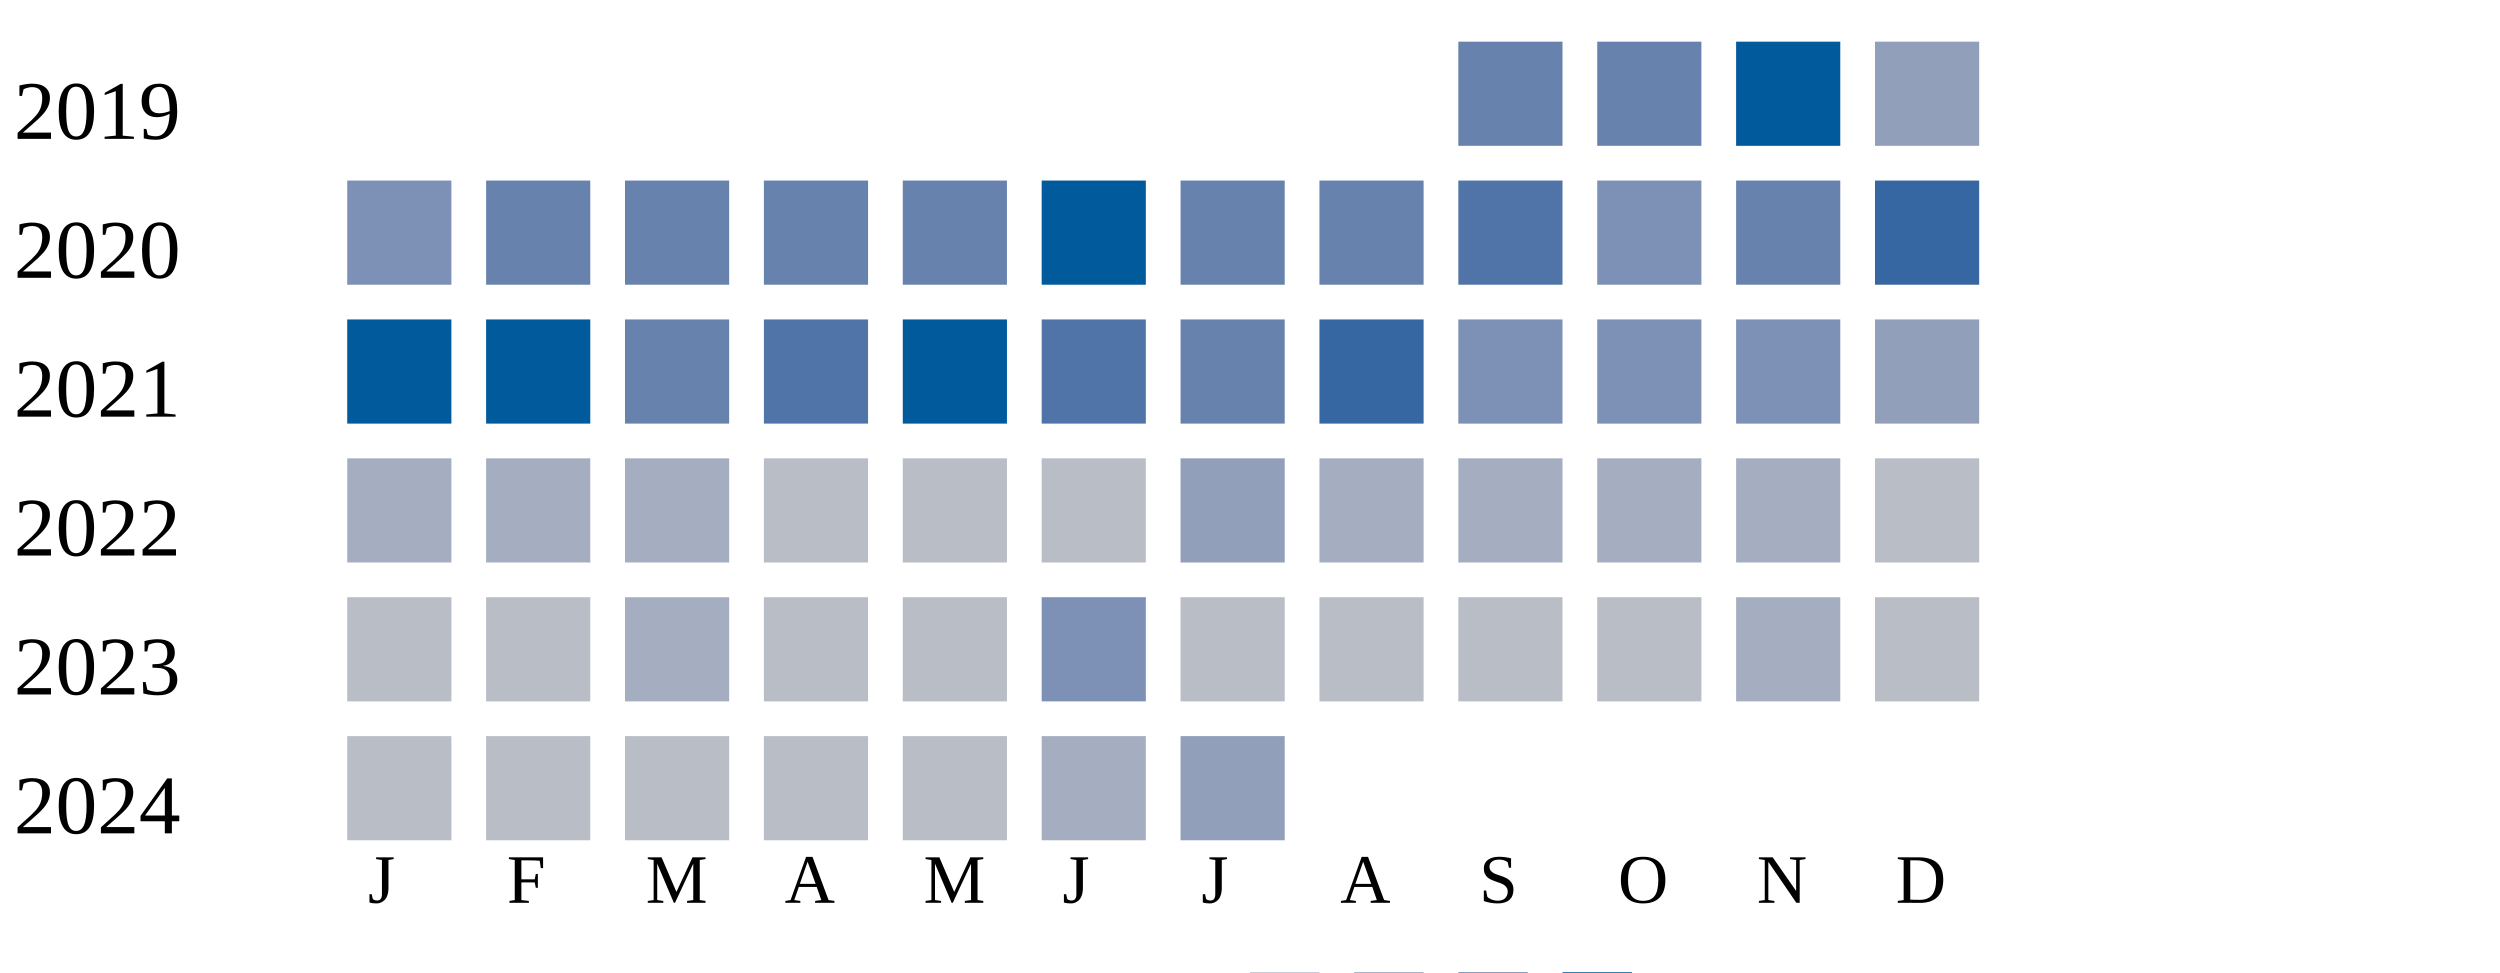
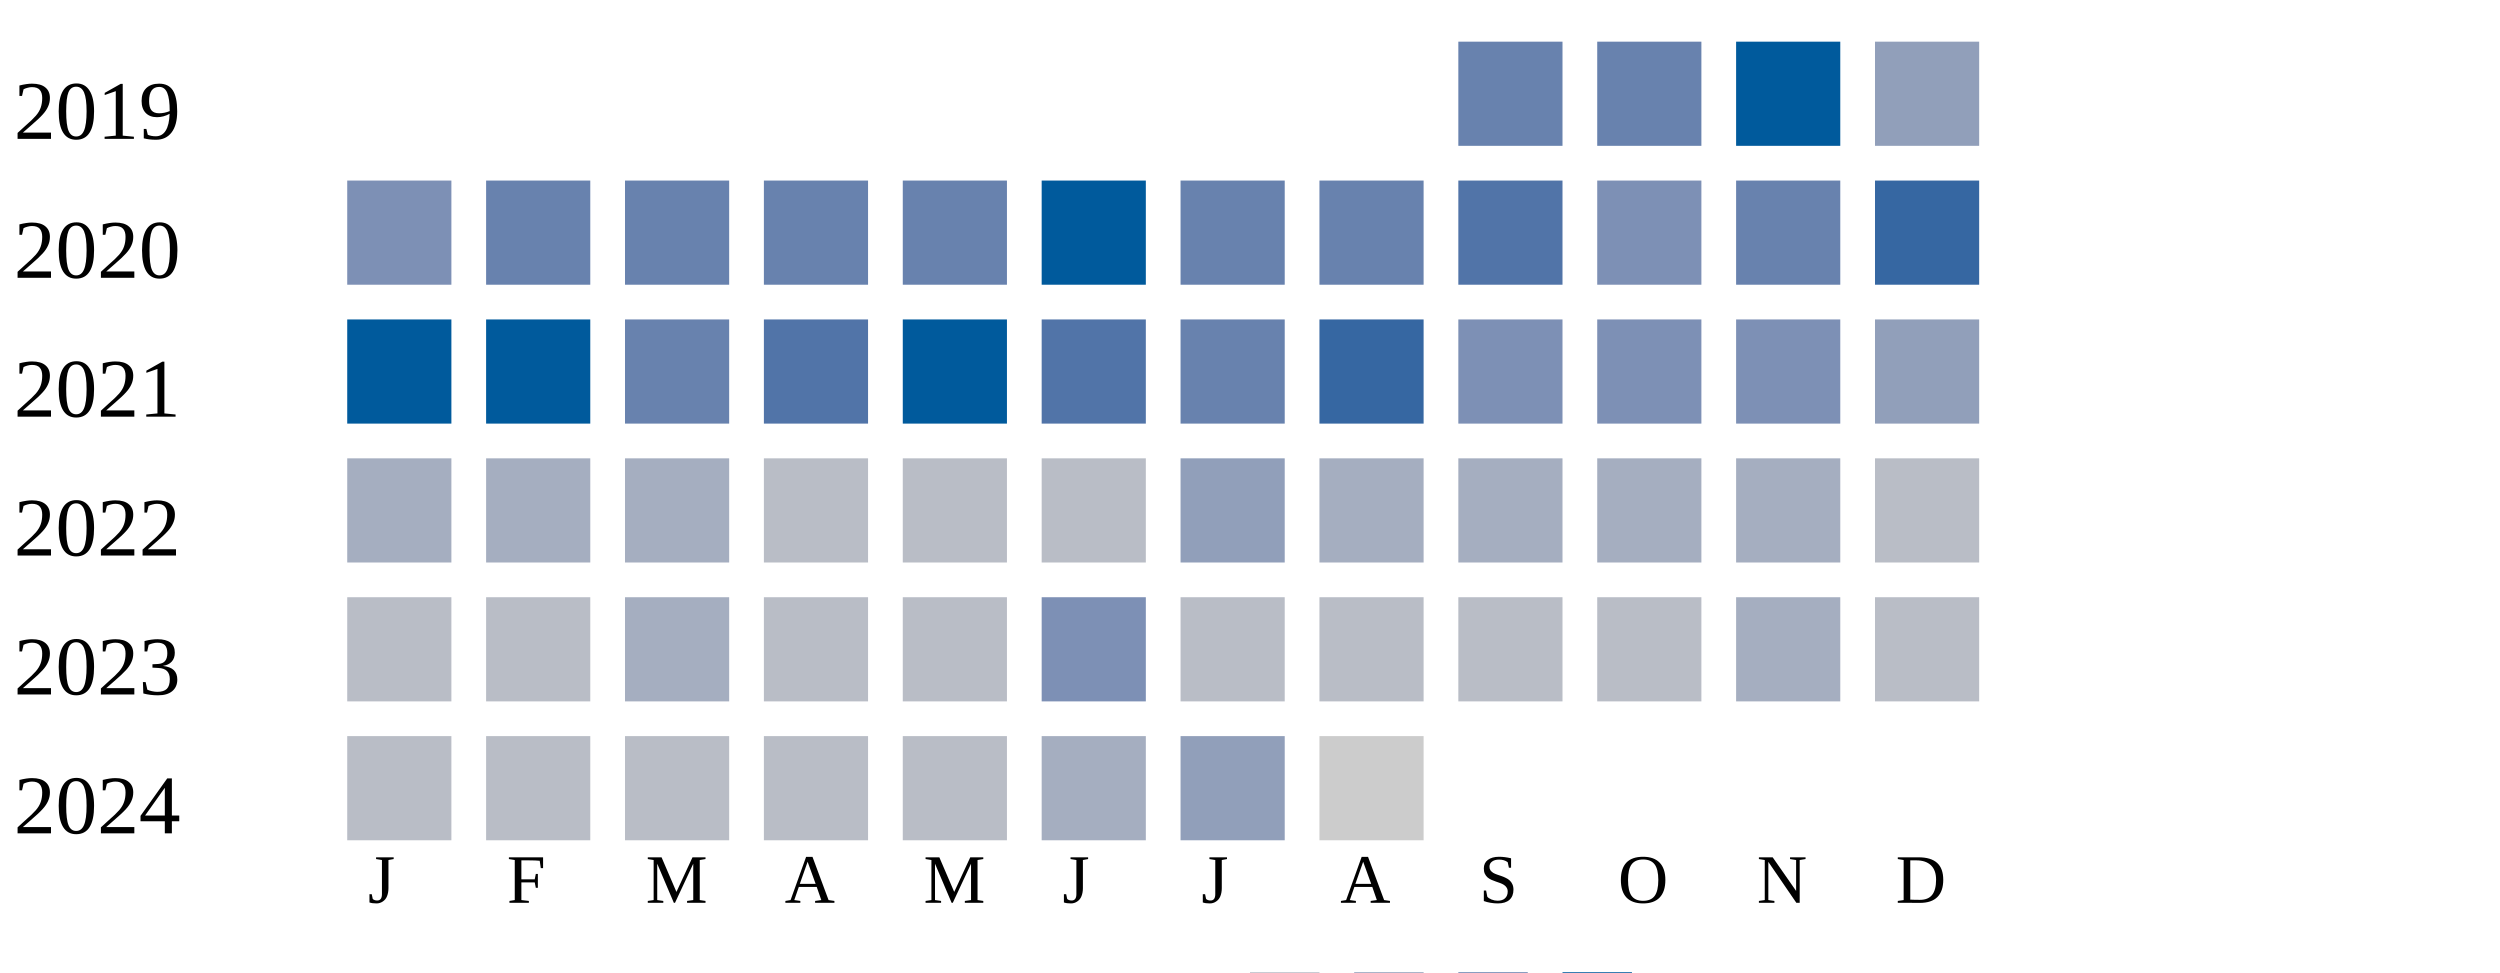
<svg xmlns="http://www.w3.org/2000/svg" width="360" height="140">
  <g transform="translate(0 0)">
    <text x="2" y="20">2019</text>
    <rect x="210" y="6" width="15" height="15" fill="#6882ae" />
    <rect x="230" y="6" width="15" height="15" fill="#6882ae" />
    <rect x="250" y="6" width="15" height="15" fill="#005a9c" />
    <rect x="270" y="6" width="15" height="15" fill="#919fba" />
  </g>
  <g transform="translate(0 20)">
    <text x="2" y="20">2020</text>
    <rect x="50" y="6" width="15" height="15" fill="#7d90b5" />
    <rect x="70" y="6" width="15" height="15" fill="#6882ae" />
    <rect x="90" y="6" width="15" height="15" fill="#6882ae" />
    <rect x="110" y="6" width="15" height="15" fill="#6882ae" />
    <rect x="130" y="6" width="15" height="15" fill="#6882ae" />
    <rect x="150" y="6" width="15" height="15" fill="#005a9c" />
    <rect x="170" y="6" width="15" height="15" fill="#6882ae" />
    <rect x="190" y="6" width="15" height="15" fill="#6882ae" />
    <rect x="210" y="6" width="15" height="15" fill="#5174a8" />
    <rect x="230" y="6" width="15" height="15" fill="#7d90b5" />
    <rect x="250" y="6" width="15" height="15" fill="#6882ae" />
    <rect x="270" y="6" width="15" height="15" fill="#3667a2" />
  </g>
  <g transform="translate(0 40)">
    <text x="2" y="20">2021</text>
    <rect x="50" y="6" width="15" height="15" fill="#005a9c" />
    <rect x="70" y="6" width="15" height="15" fill="#005a9c" />
    <rect x="90" y="6" width="15" height="15" fill="#6882ae" />
    <rect x="110" y="6" width="15" height="15" fill="#5174a8" />
    <rect x="130" y="6" width="15" height="15" fill="#005a9c" />
    <rect x="150" y="6" width="15" height="15" fill="#5174a8" />
    <rect x="170" y="6" width="15" height="15" fill="#6882ae" />
    <rect x="190" y="6" width="15" height="15" fill="#3667a2" />
    <rect x="210" y="6" width="15" height="15" fill="#7d90b5" />
    <rect x="230" y="6" width="15" height="15" fill="#7d90b5" />
    <rect x="250" y="6" width="15" height="15" fill="#7d90b5" />
    <rect x="270" y="6" width="15" height="15" fill="#919fba" />
  </g>
  <g transform="translate(0 60)">
    <text x="2" y="20">2022</text>
    <rect x="50" y="6" width="15" height="15" fill="#a5aec0" />
    <rect x="70" y="6" width="15" height="15" fill="#a5aec0" />
    <rect x="90" y="6" width="15" height="15" fill="#a5aec0" />
    <rect x="110" y="6" width="15" height="15" fill="#b9bdc6" />
    <rect x="130" y="6" width="15" height="15" fill="#b9bdc6" />
    <rect x="150" y="6" width="15" height="15" fill="#b9bdc6" />
    <rect x="170" y="6" width="15" height="15" fill="#919fba" />
    <rect x="190" y="6" width="15" height="15" fill="#a5aec0" />
    <rect x="210" y="6" width="15" height="15" fill="#a5aec0" />
    <rect x="230" y="6" width="15" height="15" fill="#a5aec0" />
    <rect x="250" y="6" width="15" height="15" fill="#a5aec0" />
    <rect x="270" y="6" width="15" height="15" fill="#b9bdc6" />
  </g>
  <g transform="translate(0 80)">
    <text x="2" y="20">2023</text>
    <rect x="50" y="6" width="15" height="15" fill="#b9bdc6" />
    <rect x="70" y="6" width="15" height="15" fill="#b9bdc6" />
    <rect x="90" y="6" width="15" height="15" fill="#a5aec0" />
    <rect x="110" y="6" width="15" height="15" fill="#b9bdc6" />
    <rect x="130" y="6" width="15" height="15" fill="#b9bdc6" />
    <rect x="150" y="6" width="15" height="15" fill="#7d90b5" />
    <rect x="170" y="6" width="15" height="15" fill="#b9bdc6" />
    <rect x="190" y="6" width="15" height="15" fill="#b9bdc6" />
    <rect x="210" y="6" width="15" height="15" fill="#b9bdc6" />
    <rect x="230" y="6" width="15" height="15" fill="#b9bdc6" />
    <rect x="250" y="6" width="15" height="15" fill="#a5aec0" />
    <rect x="270" y="6" width="15" height="15" fill="#b9bdc6" />
  </g>
  <g transform="translate(0 100)">
    <text x="2" y="20">2024</text>
    <rect x="50" y="6" width="15" height="15" fill="#b9bdc6" />
    <rect x="70" y="6" width="15" height="15" fill="#b9bdc6" />
    <rect x="90" y="6" width="15" height="15" fill="#b9bdc6" />
    <rect x="110" y="6" width="15" height="15" fill="#b9bdc6" />
    <rect x="130" y="6" width="15" height="15" fill="#b9bdc6" />
    <rect x="150" y="6" width="15" height="15" fill="#a5aec0" />
    <rect x="170" y="6" width="15" height="15" fill="#919fba" />
+     <rect x="190" y="6" width="15" height="15" fill="#cccccc" />
  </g>
  <text style="font-size: 10px; text-align: center" x="53" y="130">J</text>
  <text style="font-size: 10px; text-align: center" x="73" y="130">F</text>
  <text style="font-size: 10px; text-align: center" x="93" y="130">M</text>
  <text style="font-size: 10px; text-align: center" x="113" y="130">A</text>
  <text style="font-size: 10px; text-align: center" x="133" y="130">M</text>
  <text style="font-size: 10px; text-align: center" x="153" y="130">J</text>
  <text style="font-size: 10px; text-align: center" x="173" y="130">J</text>
  <text style="font-size: 10px; text-align: center" x="193" y="130">A</text>
  <text style="font-size: 10px; text-align: center" x="213" y="130">S</text>
  <text style="font-size: 10px; text-align: center" x="233" y="130">O</text>
  <text style="font-size: 10px; text-align: center" x="253" y="130">N</text>
  <text style="font-size: 10px; text-align: center" x="273" y="130">D</text>
  <text style="font-size: 10px;" x="155" y="149">Less</text>
  <rect fill="#b9bdc6" width="10" height="10" x="180" y="140" />
  <rect fill="#919fba" width="10" height="10" x="195" y="140" />
  <rect fill="#6882ae" width="10" height="10" x="210" y="140" />
  <rect fill="#005a9c" width="10" height="10" x="225" y="140" />
  <text x="240" y="149" style="font-size: 10px;">More</text>
</svg>
